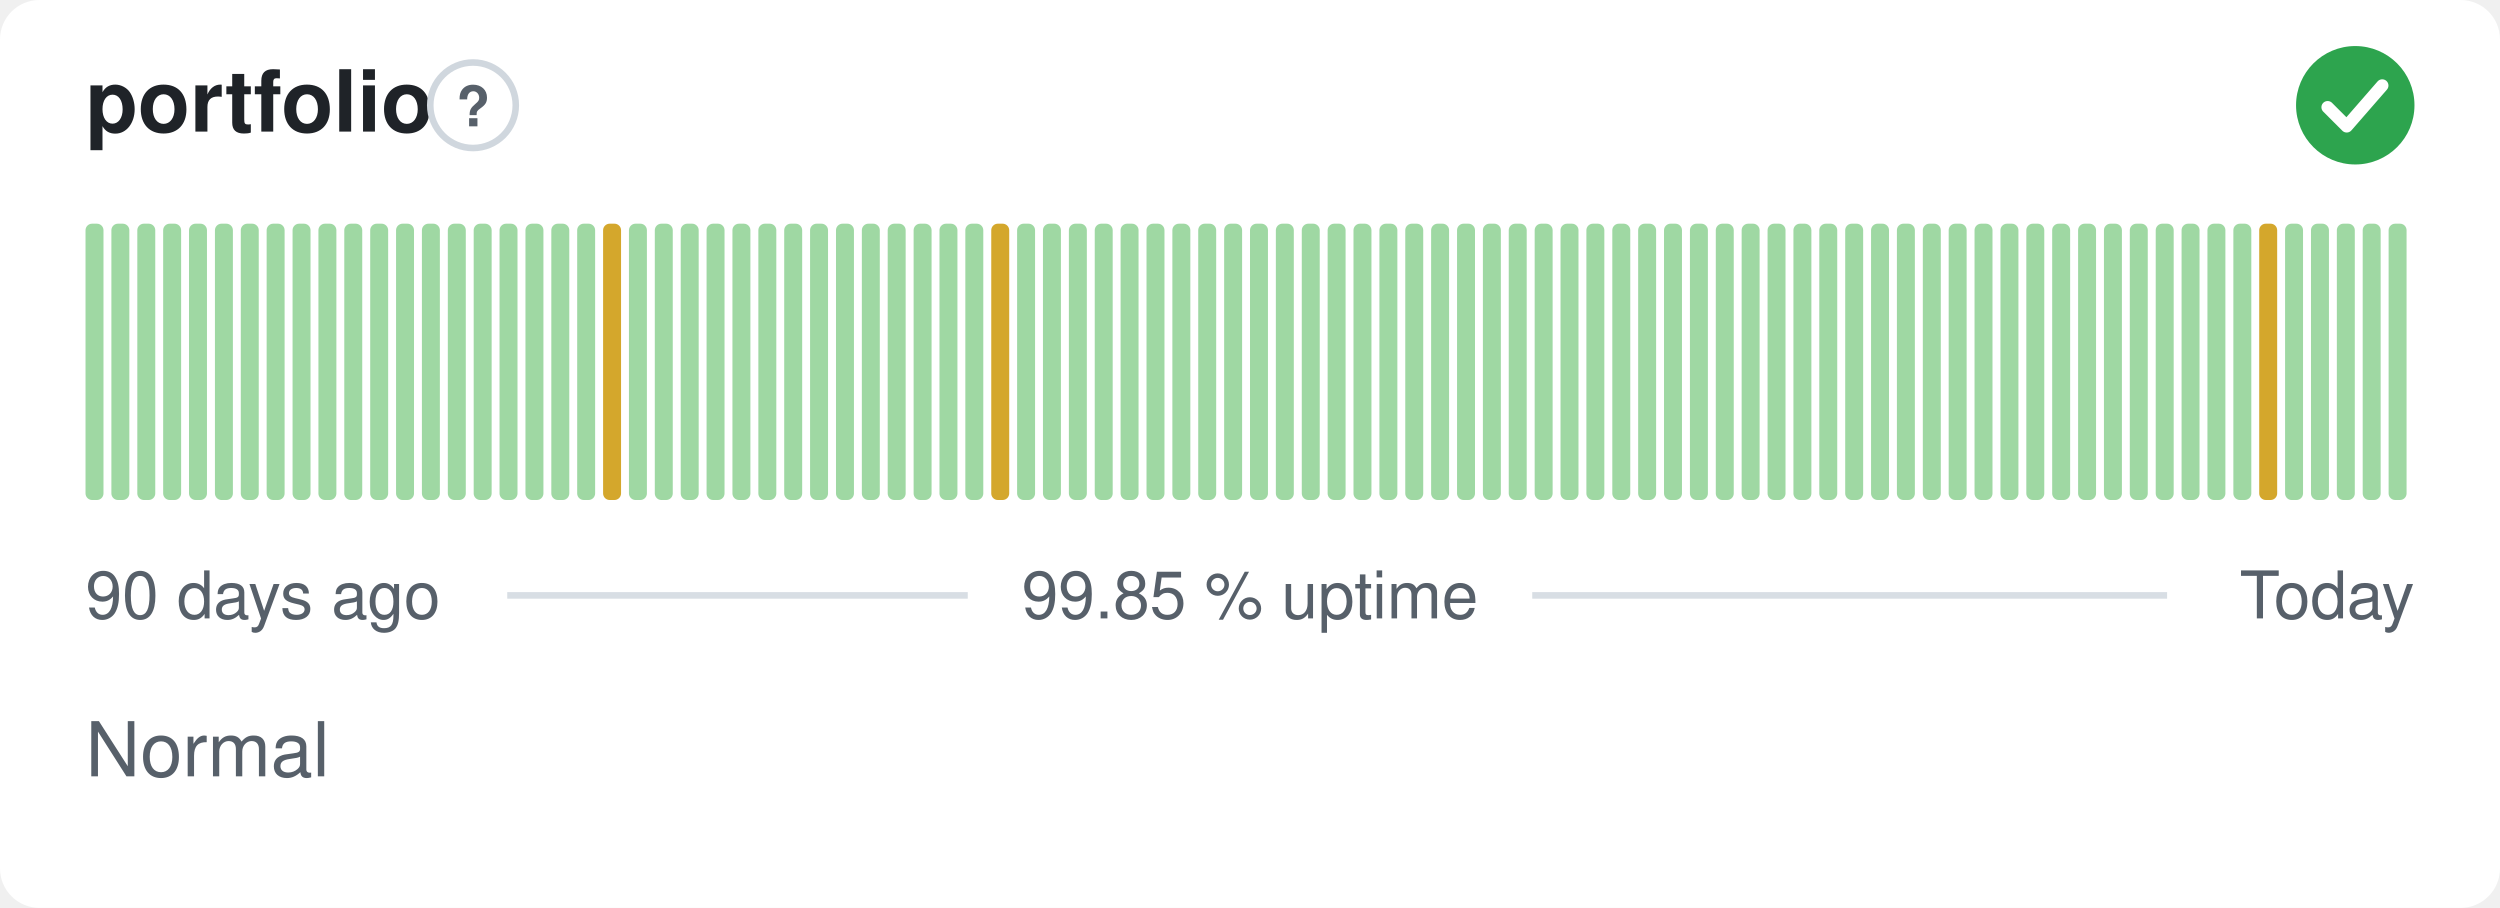
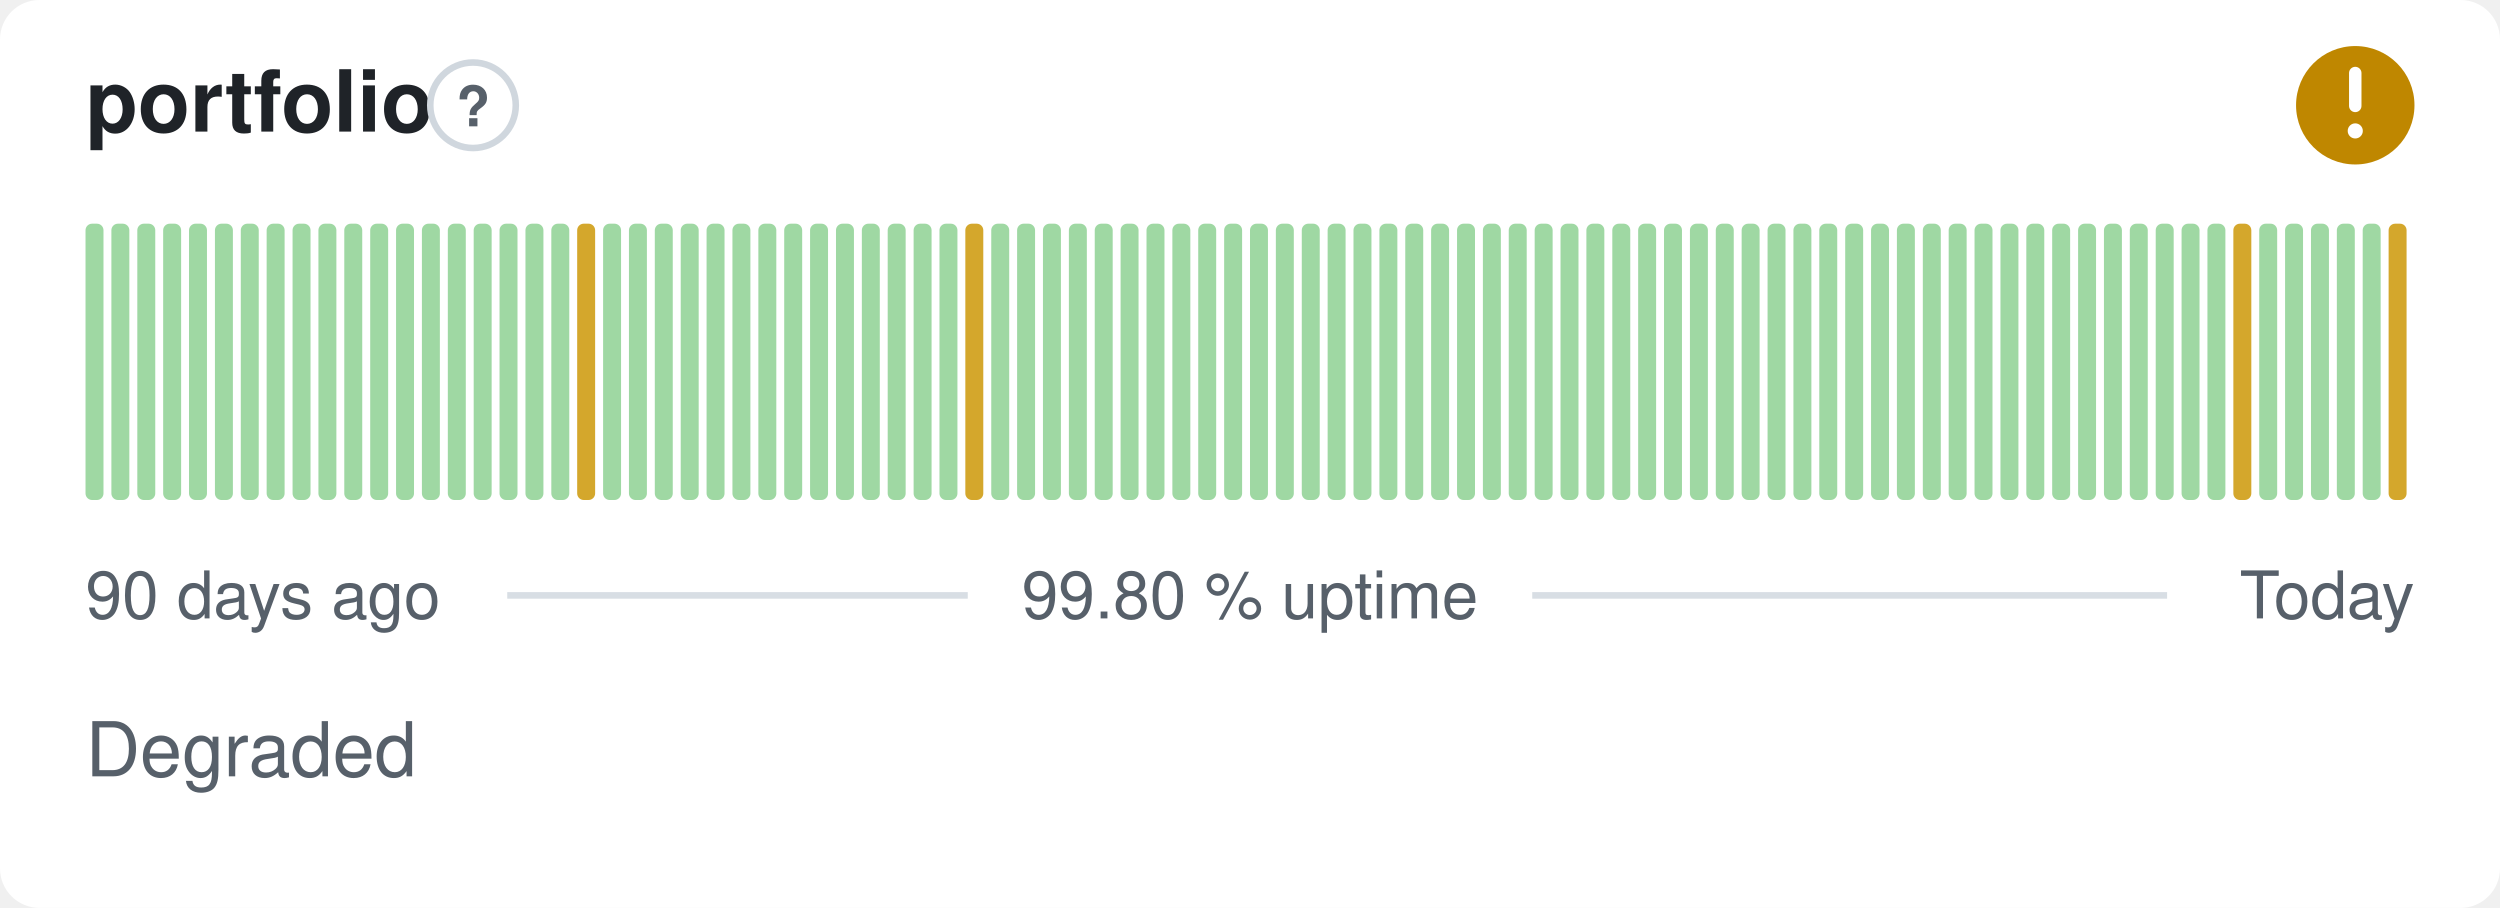
- <svg xmlns="http://www.w3.org/2000/svg" width="380" height="138" viewBox="0 0 380 138" role="img" aria-label="portfolio: Normal, 99.85 % uptime over the last 90 days" font-family="-apple-system,BlinkMacSystemFont,'Segoe UI',Helvetica,Arial,sans-serif">
+ <svg xmlns="http://www.w3.org/2000/svg" width="380" height="138" viewBox="0 0 380 138" role="img" aria-label="portfolio: Degraded, 99.80 % uptime over the last 90 days" font-family="-apple-system,BlinkMacSystemFont,'Segoe UI',Helvetica,Arial,sans-serif">
  <style>
    @media (prefers-color-scheme: dark) {
      .bg { fill: #0d1117 }
      .title { fill: #e6edf3 }
      .muted { fill: #8b949e }
      .hint { stroke: #30363d }
      .rule { stroke: #30363d }
      .nodata { fill: #21262d }
    }
  </style>
  <rect class="bg" width="380" height="138" rx="6" fill="#ffffff" />
  <text class="title" x="13" y="20" font-size="13" font-weight="600" fill="#1f2328">portfolio</text>
  <circle class="hint" cx="71.9" cy="16" r="6.5" fill="none" stroke="#d0d7de" stroke-width="1" />
  <text class="muted" x="71.9" y="19.2" text-anchor="middle" font-size="8.5" font-weight="700" fill="#57606a">?</text>
-   <circle cx="358" cy="16" r="9" fill="#2da44e" />
-   <path d="M353.80 16.30l2.90 2.90 5.40 -6.20" fill="none" stroke="#fff" stroke-width="1.89" stroke-linecap="round" stroke-linejoin="round" />
+   <circle cx="358" cy="16" r="9" fill="#bf8700" />
+   <path d="M358 11.10v5.00" fill="none" stroke="#fff" stroke-width="1.89" stroke-linecap="round" stroke-linejoin="round" />
+   <circle cx="358" cy="19.90" r="1.15" fill="#fff" />
  <rect x="13.00" y="34.00" width="2.73" height="42.00" rx="1" fill="#9fd8a3" />
  <rect x="16.93" y="34.00" width="2.73" height="42.00" rx="1" fill="#9fd8a3" />
  <rect x="20.87" y="34.00" width="2.73" height="42.00" rx="1" fill="#9fd8a3" />
  <rect x="24.80" y="34.00" width="2.73" height="42.00" rx="1" fill="#9fd8a3" />
  <rect x="28.73" y="34.00" width="2.73" height="42.00" rx="1" fill="#9fd8a3" />
  <rect x="32.67" y="34.00" width="2.73" height="42.00" rx="1" fill="#9fd8a3" />
  <rect x="36.60" y="34.00" width="2.73" height="42.00" rx="1" fill="#9fd8a3" />
  <rect x="40.53" y="34.00" width="2.73" height="42.00" rx="1" fill="#9fd8a3" />
  <rect x="44.47" y="34.00" width="2.73" height="42.00" rx="1" fill="#9fd8a3" />
  <rect x="48.40" y="34.00" width="2.73" height="42.00" rx="1" fill="#9fd8a3" />
  <rect x="52.33" y="34.00" width="2.73" height="42.00" rx="1" fill="#9fd8a3" />
  <rect x="56.27" y="34.00" width="2.73" height="42.00" rx="1" fill="#9fd8a3" />
  <rect x="60.20" y="34.00" width="2.73" height="42.00" rx="1" fill="#9fd8a3" />
  <rect x="64.13" y="34.00" width="2.73" height="42.00" rx="1" fill="#9fd8a3" />
  <rect x="68.07" y="34.00" width="2.73" height="42.00" rx="1" fill="#9fd8a3" />
  <rect x="72.00" y="34.00" width="2.73" height="42.00" rx="1" fill="#9fd8a3" />
  <rect x="75.93" y="34.00" width="2.73" height="42.00" rx="1" fill="#9fd8a3" />
  <rect x="79.87" y="34.00" width="2.73" height="42.00" rx="1" fill="#9fd8a3" />
  <rect x="83.80" y="34.00" width="2.73" height="42.00" rx="1" fill="#9fd8a3" />
-   <rect x="87.73" y="34.00" width="2.73" height="42.00" rx="1" fill="#9fd8a3" />
-   <rect x="91.67" y="34.00" width="2.73" height="42.00" rx="1" fill="#d4a72c" />
+   <rect x="87.73" y="34.00" width="2.73" height="42.00" rx="1" fill="#d4a72c" />
+   <rect x="91.67" y="34.00" width="2.73" height="42.00" rx="1" fill="#9fd8a3" />
  <rect x="95.60" y="34.00" width="2.73" height="42.00" rx="1" fill="#9fd8a3" />
  <rect x="99.53" y="34.00" width="2.73" height="42.00" rx="1" fill="#9fd8a3" />
  <rect x="103.47" y="34.00" width="2.73" height="42.00" rx="1" fill="#9fd8a3" />
  <rect x="107.40" y="34.00" width="2.73" height="42.00" rx="1" fill="#9fd8a3" />
  <rect x="111.33" y="34.00" width="2.73" height="42.00" rx="1" fill="#9fd8a3" />
  <rect x="115.27" y="34.00" width="2.73" height="42.00" rx="1" fill="#9fd8a3" />
  <rect x="119.20" y="34.00" width="2.73" height="42.00" rx="1" fill="#9fd8a3" />
  <rect x="123.13" y="34.00" width="2.73" height="42.00" rx="1" fill="#9fd8a3" />
  <rect x="127.07" y="34.00" width="2.73" height="42.00" rx="1" fill="#9fd8a3" />
  <rect x="131.00" y="34.00" width="2.73" height="42.00" rx="1" fill="#9fd8a3" />
  <rect x="134.93" y="34.00" width="2.73" height="42.00" rx="1" fill="#9fd8a3" />
  <rect x="138.87" y="34.00" width="2.73" height="42.00" rx="1" fill="#9fd8a3" />
  <rect x="142.80" y="34.00" width="2.73" height="42.00" rx="1" fill="#9fd8a3" />
-   <rect x="146.73" y="34.00" width="2.73" height="42.00" rx="1" fill="#9fd8a3" />
-   <rect x="150.67" y="34.00" width="2.73" height="42.00" rx="1" fill="#d4a72c" />
+   <rect x="146.73" y="34.00" width="2.73" height="42.00" rx="1" fill="#d4a72c" />
+   <rect x="150.67" y="34.00" width="2.73" height="42.00" rx="1" fill="#9fd8a3" />
  <rect x="154.60" y="34.00" width="2.73" height="42.00" rx="1" fill="#9fd8a3" />
  <rect x="158.53" y="34.00" width="2.73" height="42.00" rx="1" fill="#9fd8a3" />
  <rect x="162.47" y="34.00" width="2.73" height="42.00" rx="1" fill="#9fd8a3" />
  <rect x="166.40" y="34.00" width="2.73" height="42.00" rx="1" fill="#9fd8a3" />
  <rect x="170.33" y="34.00" width="2.73" height="42.00" rx="1" fill="#9fd8a3" />
  <rect x="174.27" y="34.00" width="2.73" height="42.00" rx="1" fill="#9fd8a3" />
  <rect x="178.20" y="34.00" width="2.73" height="42.00" rx="1" fill="#9fd8a3" />
  <rect x="182.13" y="34.00" width="2.73" height="42.00" rx="1" fill="#9fd8a3" />
  <rect x="186.07" y="34.00" width="2.73" height="42.00" rx="1" fill="#9fd8a3" />
  <rect x="190.00" y="34.00" width="2.73" height="42.00" rx="1" fill="#9fd8a3" />
  <rect x="193.93" y="34.00" width="2.73" height="42.00" rx="1" fill="#9fd8a3" />
  <rect x="197.87" y="34.00" width="2.73" height="42.00" rx="1" fill="#9fd8a3" />
  <rect x="201.80" y="34.00" width="2.73" height="42.00" rx="1" fill="#9fd8a3" />
  <rect x="205.73" y="34.00" width="2.73" height="42.00" rx="1" fill="#9fd8a3" />
  <rect x="209.67" y="34.00" width="2.73" height="42.00" rx="1" fill="#9fd8a3" />
  <rect x="213.60" y="34.00" width="2.73" height="42.00" rx="1" fill="#9fd8a3" />
  <rect x="217.53" y="34.00" width="2.73" height="42.00" rx="1" fill="#9fd8a3" />
  <rect x="221.47" y="34.00" width="2.73" height="42.00" rx="1" fill="#9fd8a3" />
  <rect x="225.40" y="34.00" width="2.73" height="42.00" rx="1" fill="#9fd8a3" />
  <rect x="229.33" y="34.00" width="2.73" height="42.00" rx="1" fill="#9fd8a3" />
  <rect x="233.27" y="34.00" width="2.73" height="42.00" rx="1" fill="#9fd8a3" />
  <rect x="237.20" y="34.00" width="2.73" height="42.00" rx="1" fill="#9fd8a3" />
  <rect x="241.13" y="34.00" width="2.73" height="42.00" rx="1" fill="#9fd8a3" />
  <rect x="245.07" y="34.00" width="2.73" height="42.00" rx="1" fill="#9fd8a3" />
  <rect x="249.00" y="34.00" width="2.73" height="42.00" rx="1" fill="#9fd8a3" />
  <rect x="252.93" y="34.00" width="2.73" height="42.00" rx="1" fill="#9fd8a3" />
  <rect x="256.87" y="34.00" width="2.73" height="42.00" rx="1" fill="#9fd8a3" />
  <rect x="260.80" y="34.00" width="2.73" height="42.00" rx="1" fill="#9fd8a3" />
  <rect x="264.73" y="34.00" width="2.73" height="42.00" rx="1" fill="#9fd8a3" />
  <rect x="268.67" y="34.00" width="2.73" height="42.00" rx="1" fill="#9fd8a3" />
  <rect x="272.60" y="34.00" width="2.73" height="42.00" rx="1" fill="#9fd8a3" />
  <rect x="276.53" y="34.00" width="2.73" height="42.00" rx="1" fill="#9fd8a3" />
  <rect x="280.47" y="34.00" width="2.73" height="42.00" rx="1" fill="#9fd8a3" />
  <rect x="284.40" y="34.00" width="2.73" height="42.00" rx="1" fill="#9fd8a3" />
  <rect x="288.33" y="34.00" width="2.73" height="42.00" rx="1" fill="#9fd8a3" />
  <rect x="292.27" y="34.00" width="2.73" height="42.00" rx="1" fill="#9fd8a3" />
  <rect x="296.20" y="34.00" width="2.73" height="42.00" rx="1" fill="#9fd8a3" />
  <rect x="300.13" y="34.00" width="2.73" height="42.00" rx="1" fill="#9fd8a3" />
  <rect x="304.07" y="34.00" width="2.73" height="42.00" rx="1" fill="#9fd8a3" />
  <rect x="308.00" y="34.00" width="2.73" height="42.00" rx="1" fill="#9fd8a3" />
  <rect x="311.93" y="34.00" width="2.73" height="42.00" rx="1" fill="#9fd8a3" />
  <rect x="315.87" y="34.00" width="2.73" height="42.00" rx="1" fill="#9fd8a3" />
  <rect x="319.80" y="34.00" width="2.73" height="42.00" rx="1" fill="#9fd8a3" />
  <rect x="323.73" y="34.00" width="2.73" height="42.00" rx="1" fill="#9fd8a3" />
  <rect x="327.67" y="34.00" width="2.73" height="42.00" rx="1" fill="#9fd8a3" />
  <rect x="331.60" y="34.00" width="2.73" height="42.00" rx="1" fill="#9fd8a3" />
  <rect x="335.53" y="34.00" width="2.73" height="42.00" rx="1" fill="#9fd8a3" />
-   <rect x="339.47" y="34.00" width="2.73" height="42.00" rx="1" fill="#9fd8a3" />
-   <rect x="343.40" y="34.00" width="2.73" height="42.00" rx="1" fill="#d4a72c" />
+   <rect x="339.47" y="34.00" width="2.73" height="42.00" rx="1" fill="#d4a72c" />
+   <rect x="343.40" y="34.00" width="2.73" height="42.00" rx="1" fill="#9fd8a3" />
  <rect x="347.33" y="34.00" width="2.73" height="42.00" rx="1" fill="#9fd8a3" />
  <rect x="351.27" y="34.00" width="2.73" height="42.00" rx="1" fill="#9fd8a3" />
  <rect x="355.20" y="34.00" width="2.73" height="42.00" rx="1" fill="#9fd8a3" />
  <rect x="359.13" y="34.00" width="2.73" height="42.00" rx="1" fill="#9fd8a3" />
-   <rect x="363.07" y="34.00" width="2.73" height="42.00" rx="1" fill="#9fd8a3" />
+   <rect x="363.07" y="34.00" width="2.73" height="42.00" rx="1" fill="#d4a72c" />
  <text class="muted" x="13" y="94" font-size="10" fill="#57606a">90 days ago</text>
-   <text class="muted" x="190" y="94" text-anchor="middle" font-size="10" fill="#57606a">99.85 % uptime</text>
+   <text class="muted" x="190" y="94" text-anchor="middle" font-size="10" fill="#57606a">99.80 % uptime</text>
  <text class="muted" x="367" y="94" text-anchor="end" font-size="10" fill="#57606a">Today</text>
  <line class="rule" x1="77.1" y1="90.5" x2="147.1" y2="90.5" stroke="#d8dee4" stroke-width="1" />
  <line class="rule" x1="232.9" y1="90.5" x2="329.4" y2="90.5" stroke="#d8dee4" stroke-width="1" />
-   <text class="muted" x="13" y="118" font-size="11.5" fill="#57606a">Normal</text>
+   <text class="muted" x="13" y="118" font-size="11.5" fill="#57606a">Degraded</text>
</svg>
